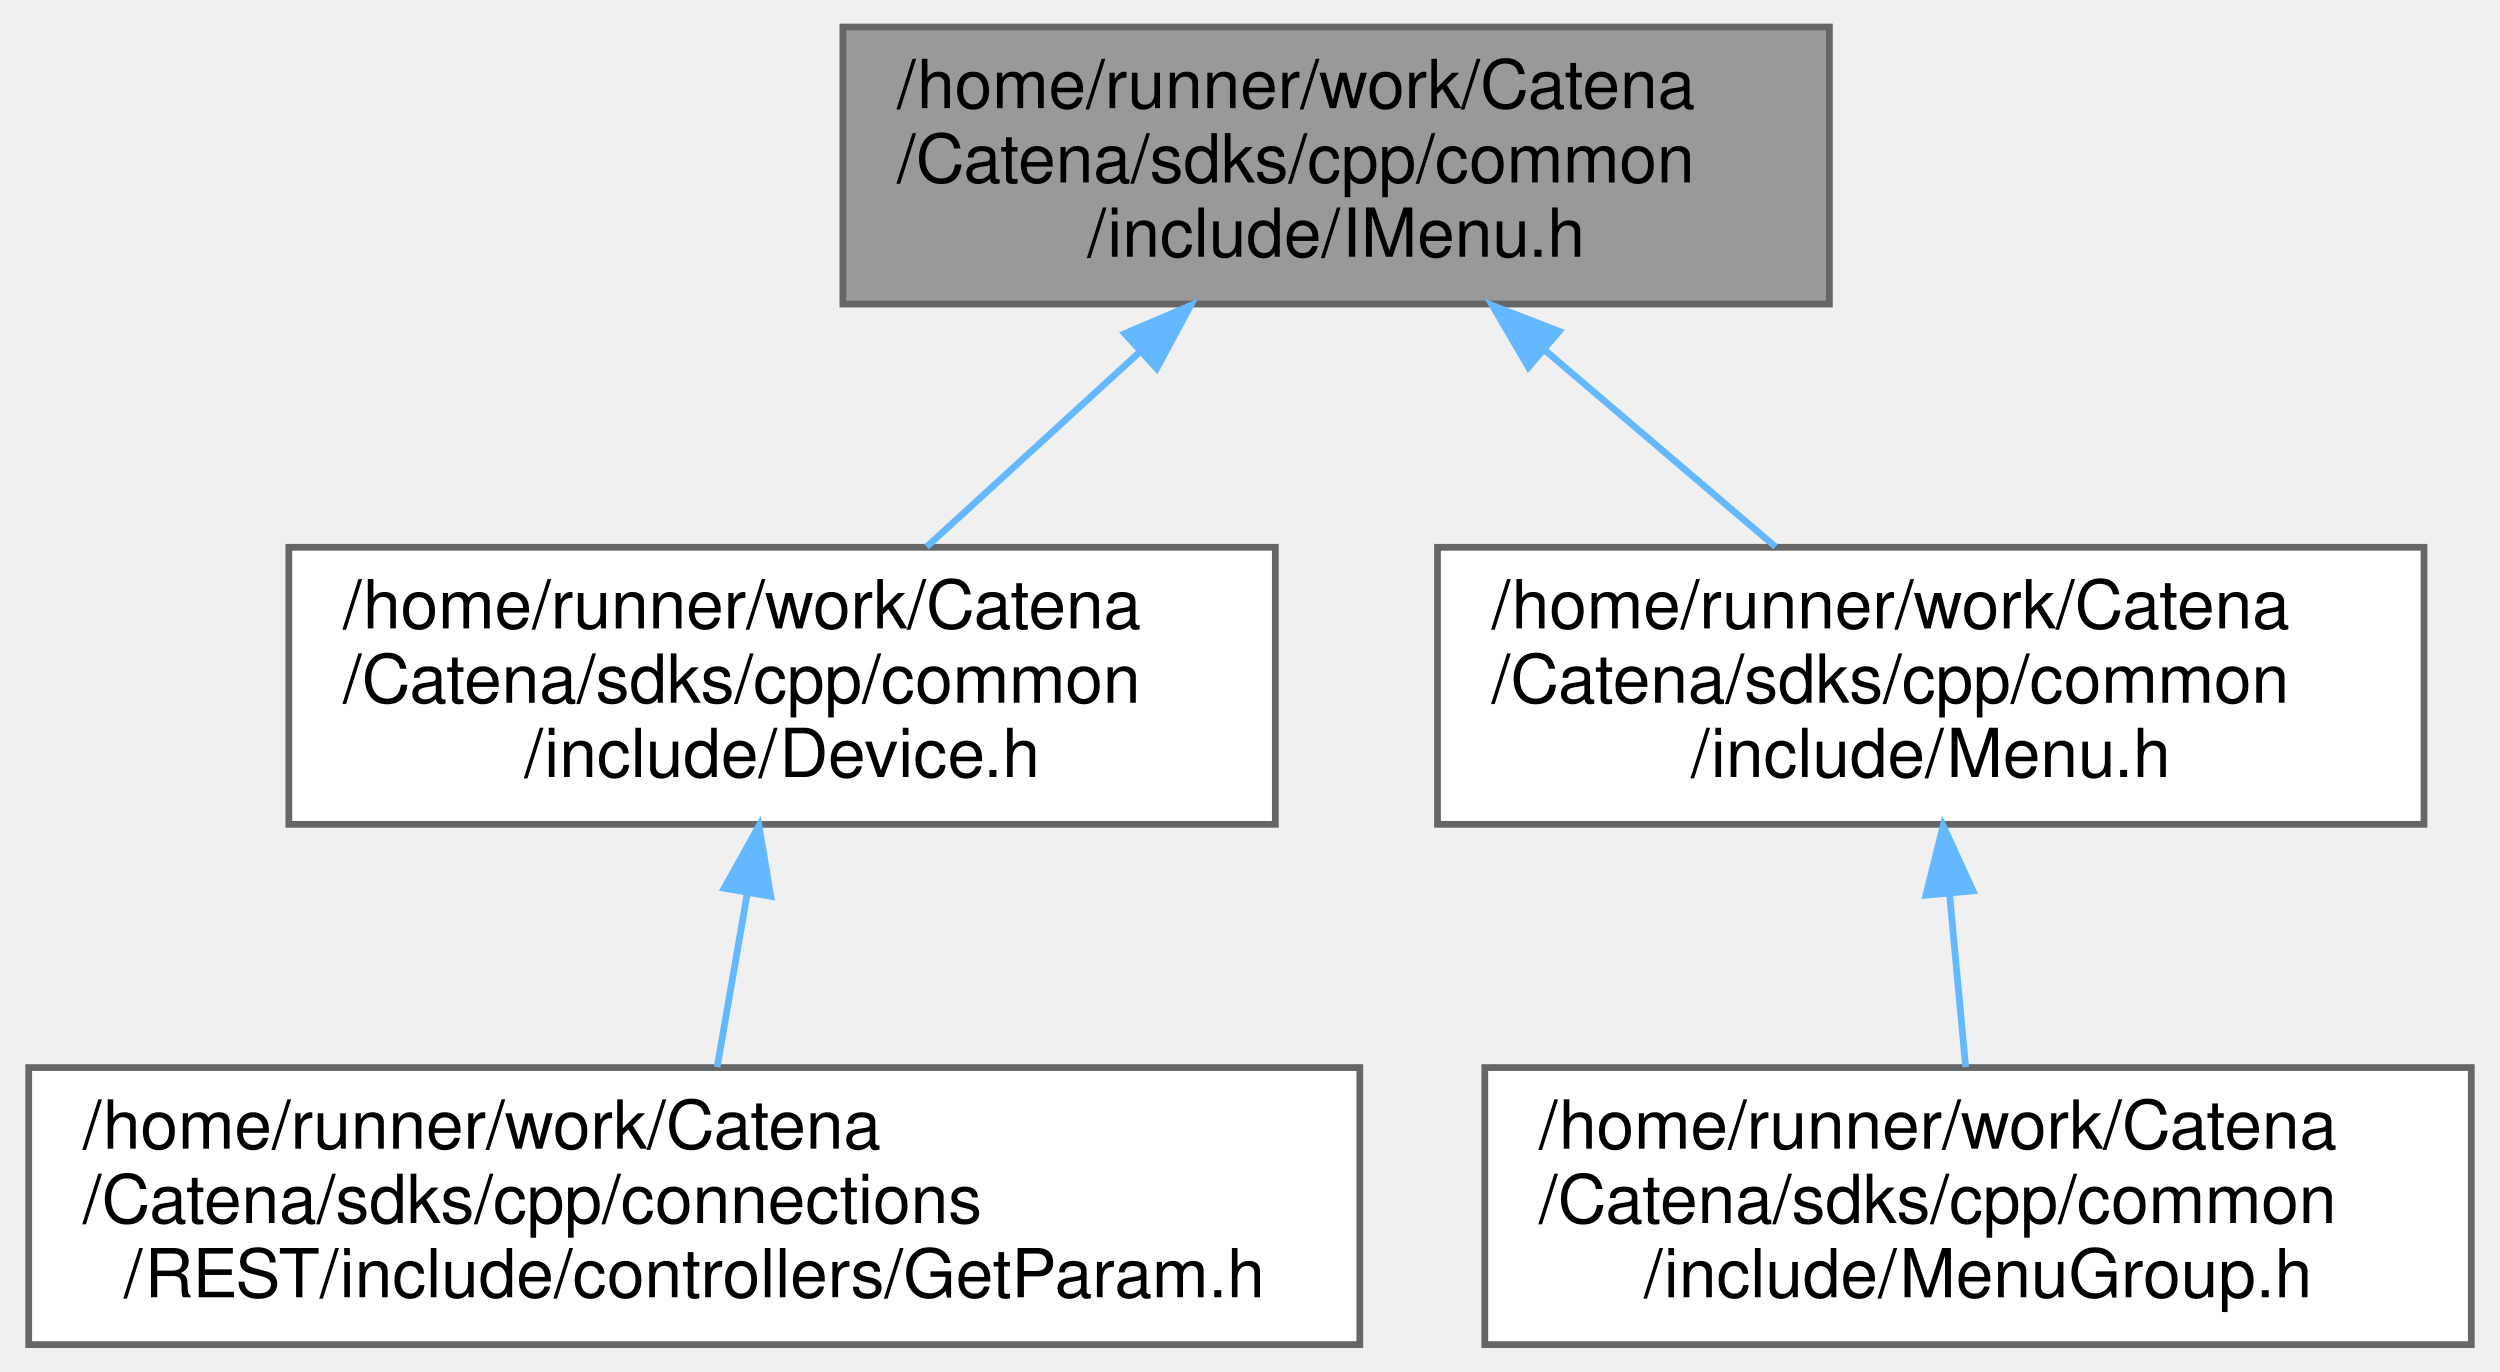
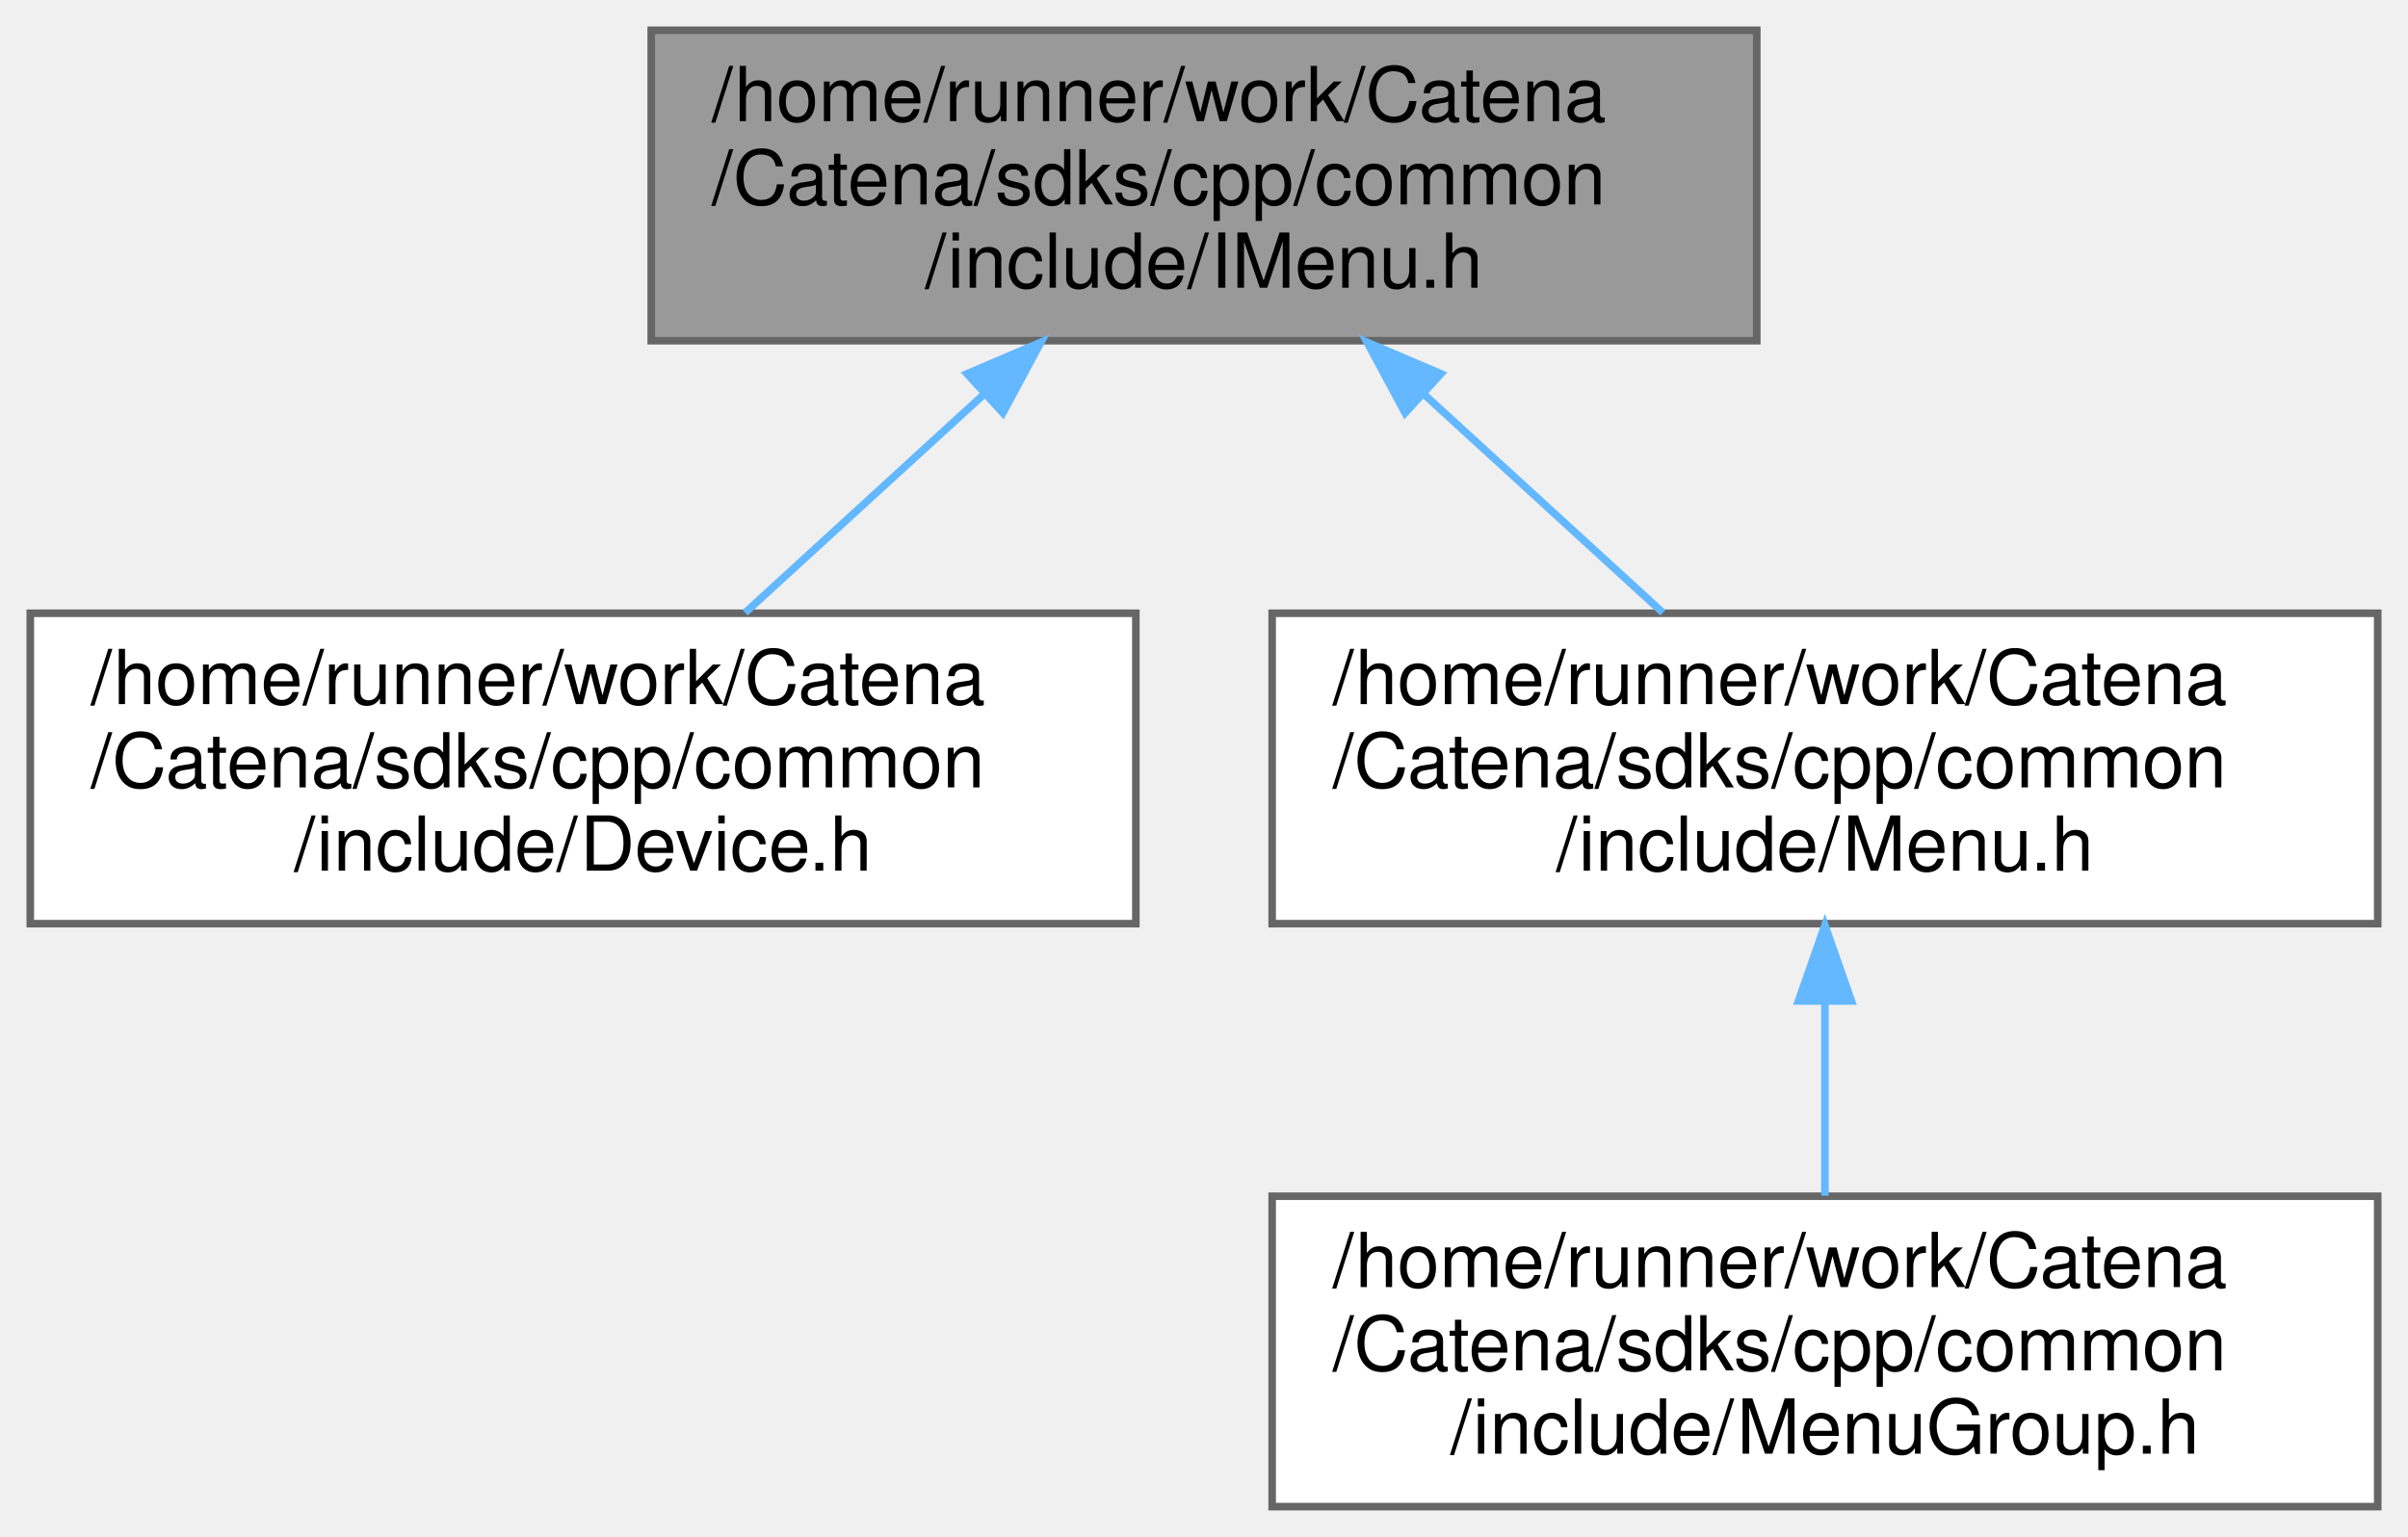
- <svg xmlns="http://www.w3.org/2000/svg" xmlns:xlink="http://www.w3.org/1999/xlink" width="370pt" height="203pt" viewBox="0.00 0.00 369.50 203.00">
+ <svg xmlns="http://www.w3.org/2000/svg" xmlns:xlink="http://www.w3.org/1999/xlink" width="318pt" height="203pt" viewBox="0.00 0.00 318.00 203.00">
  <g id="graph0" class="graph" transform="scale(1 1) rotate(0) translate(4 199)">
    <g id="Node000001" class="node">
      <g id="a_Node000001">
        <a xlink:title="Interface for Menus.">
-           <polygon fill="#999999" stroke="#666666" points="266.5,-195 120.5,-195 120.5,-154 266.5,-154 266.5,-195" />
-           <text text-anchor="start" x="128.5" y="-183" font-family="Helvetica,sans-Serif" font-size="10.00">/home/runner/work/Catena</text>
-           <text text-anchor="start" x="128.5" y="-172" font-family="Helvetica,sans-Serif" font-size="10.00">/Catena/sdks/cpp/common</text>
-           <text text-anchor="middle" x="193.5" y="-161" font-family="Helvetica,sans-Serif" font-size="10.00">/include/IMenu.h</text>
+           <polygon fill="#999999" stroke="#666666" points="228,-195 82,-195 82,-154 228,-154 228,-195" />
+           <text text-anchor="start" x="90" y="-183" font-family="Helvetica,sans-Serif" font-size="10.00">/home/runner/work/Catena</text>
+           <text text-anchor="start" x="90" y="-172" font-family="Helvetica,sans-Serif" font-size="10.00">/Catena/sdks/cpp/common</text>
+           <text text-anchor="middle" x="155" y="-161" font-family="Helvetica,sans-Serif" font-size="10.00">/include/IMenu.h</text>
        </a>
      </g>
    </g>
    <g id="Node000002" class="node">
      <g id="a_Node000002">
        <a xlink:href="Device_8h.html" target="_top" xlink:title="Device class definition.">
-           <polygon fill="white" stroke="#666666" points="184.5,-118 38.5,-118 38.5,-77 184.5,-77 184.5,-118" />
-           <text text-anchor="start" x="46.5" y="-106" font-family="Helvetica,sans-Serif" font-size="10.00">/home/runner/work/Catena</text>
-           <text text-anchor="start" x="46.5" y="-95" font-family="Helvetica,sans-Serif" font-size="10.00">/Catena/sdks/cpp/common</text>
-           <text text-anchor="middle" x="111.5" y="-84" font-family="Helvetica,sans-Serif" font-size="10.00">/include/Device.h</text>
+           <polygon fill="white" stroke="#666666" points="146,-118 0,-118 0,-77 146,-77 146,-118" />
+           <text text-anchor="start" x="8" y="-106" font-family="Helvetica,sans-Serif" font-size="10.00">/home/runner/work/Catena</text>
+           <text text-anchor="start" x="8" y="-95" font-family="Helvetica,sans-Serif" font-size="10.00">/Catena/sdks/cpp/common</text>
+           <text text-anchor="middle" x="73" y="-84" font-family="Helvetica,sans-Serif" font-size="10.00">/include/Device.h</text>
        </a>
      </g>
    </g>
    <g id="edge1_Node000001_Node000002" class="edge">
      <g id="a_edge1_Node000001_Node000002">
        <a xlink:title=" ">
-           <path fill="none" stroke="#63b8ff" d="M164.3,-146.79C153.94,-137.32 142.49,-126.84 132.9,-118.07" />
-           <polygon fill="#63b8ff" stroke="#63b8ff" points="162.21,-149.63 171.96,-153.79 166.94,-144.46 162.21,-149.63" />
+           <path fill="none" stroke="#63b8ff" d="M125.8,-146.79C115.44,-137.32 103.99,-126.84 94.4,-118.07" />
+           <polygon fill="#63b8ff" stroke="#63b8ff" points="123.71,-149.63 133.46,-153.79 128.44,-144.46 123.71,-149.63" />
+         </a>
+       </g>
+     </g>
+     <g id="Node000003" class="node">
+       <g id="a_Node000003">
+         <a xlink:href="Menu_8h.html" target="_top" xlink:title="Menus support.">
+           <polygon fill="white" stroke="#666666" points="310,-118 164,-118 164,-77 310,-77 310,-118" />
+           <text text-anchor="start" x="172" y="-106" font-family="Helvetica,sans-Serif" font-size="10.00">/home/runner/work/Catena</text>
+           <text text-anchor="start" x="172" y="-95" font-family="Helvetica,sans-Serif" font-size="10.00">/Catena/sdks/cpp/common</text>
+           <text text-anchor="middle" x="237" y="-84" font-family="Helvetica,sans-Serif" font-size="10.00">/include/Menu.h</text>
+         </a>
+       </g>
+     </g>
+     <g id="edge2_Node000001_Node000003" class="edge">
+       <g id="a_edge2_Node000001_Node000003">
+         <a xlink:title=" ">
+           <path fill="none" stroke="#63b8ff" d="M184.2,-146.79C194.56,-137.32 206.01,-126.84 215.6,-118.07" />
+           <polygon fill="#63b8ff" stroke="#63b8ff" points="181.56,-144.46 176.54,-153.79 186.29,-149.63 181.56,-144.46" />
        </a>
      </g>
    </g>
    <g id="Node000004" class="node">
      <g id="a_Node000004">
-         <a xlink:href="Menu_8h.html" target="_top" xlink:title="Menus support.">
-           <polygon fill="white" stroke="#666666" points="354.5,-118 208.5,-118 208.5,-77 354.5,-77 354.5,-118" />
-           <text text-anchor="start" x="216.5" y="-106" font-family="Helvetica,sans-Serif" font-size="10.00">/home/runner/work/Catena</text>
-           <text text-anchor="start" x="216.5" y="-95" font-family="Helvetica,sans-Serif" font-size="10.00">/Catena/sdks/cpp/common</text>
-           <text text-anchor="middle" x="281.5" y="-84" font-family="Helvetica,sans-Serif" font-size="10.00">/include/Menu.h</text>
+         <a xlink:href="MenuGroup_8h.html" target="_top" xlink:title="MenuGroups support.">
+           <polygon fill="white" stroke="#666666" points="310,-41 164,-41 164,0 310,0 310,-41" />
+           <text text-anchor="start" x="172" y="-29" font-family="Helvetica,sans-Serif" font-size="10.00">/home/runner/work/Catena</text>
+           <text text-anchor="start" x="172" y="-18" font-family="Helvetica,sans-Serif" font-size="10.00">/Catena/sdks/cpp/common</text>
+           <text text-anchor="middle" x="237" y="-7" font-family="Helvetica,sans-Serif" font-size="10.00">/include/MenuGroup.h</text>
        </a>
      </g>
    </g>
-     <g id="edge3_Node000001_Node000004" class="edge">
-       <g id="a_edge3_Node000001_Node000004">
+     <g id="edge3_Node000003_Node000004" class="edge">
+       <g id="a_edge3_Node000003_Node000004">
        <a xlink:title=" ">
-           <path fill="none" stroke="#63b8ff" d="M224.51,-147.07C235.71,-137.52 248.15,-126.93 258.53,-118.07" />
-           <polygon fill="#63b8ff" stroke="#63b8ff" points="221.96,-144.64 216.62,-153.79 226.5,-149.97 221.96,-144.64" />
-         </a>
-       </g>
-     </g>
-     <g id="Node000003" class="node">
-       <g id="a_Node000003">
-         <a xlink:href="REST_2include_2controllers_2GetParam_8h_source.html" target="_top" xlink:title=" ">
-           <polygon fill="white" stroke="#666666" points="197,-41 0,-41 0,0 197,0 197,-41" />
-           <text text-anchor="start" x="8" y="-29" font-family="Helvetica,sans-Serif" font-size="10.00">/home/runner/work/Catena</text>
-           <text text-anchor="start" x="8" y="-18" font-family="Helvetica,sans-Serif" font-size="10.00">/Catena/sdks/cpp/connections</text>
-           <text text-anchor="middle" x="98.5" y="-7" font-family="Helvetica,sans-Serif" font-size="10.00">/REST/include/controllers/GetParam.h</text>
-         </a>
-       </g>
-     </g>
-     <g id="edge2_Node000002_Node000003" class="edge">
-       <g id="a_edge2_Node000002_Node000003">
-         <a xlink:title=" ">
-           <path fill="none" stroke="#63b8ff" d="M106.33,-66.69C104.84,-58.08 103.25,-48.9 101.89,-41.07" />
-           <polygon fill="#63b8ff" stroke="#63b8ff" points="102.93,-67.54 108.08,-76.79 109.83,-66.34 102.93,-67.54" />
-         </a>
-       </g>
-     </g>
-     <g id="Node000005" class="node">
-       <g id="a_Node000005">
-         <a xlink:href="MenuGroup_8h.html" target="_top" xlink:title="MenuGroups support.">
-           <polygon fill="white" stroke="#666666" points="361.5,-41 215.5,-41 215.5,0 361.5,0 361.5,-41" />
-           <text text-anchor="start" x="223.5" y="-29" font-family="Helvetica,sans-Serif" font-size="10.00">/home/runner/work/Catena</text>
-           <text text-anchor="start" x="223.5" y="-18" font-family="Helvetica,sans-Serif" font-size="10.00">/Catena/sdks/cpp/common</text>
-           <text text-anchor="middle" x="288.5" y="-7" font-family="Helvetica,sans-Serif" font-size="10.00">/include/MenuGroup.h</text>
-         </a>
-       </g>
-     </g>
-     <g id="edge4_Node000004_Node000005" class="edge">
-       <g id="a_edge4_Node000004_Node000005">
-         <a xlink:title=" ">
-           <path fill="none" stroke="#63b8ff" d="M284.28,-66.69C285.09,-58.08 285.94,-48.9 286.67,-41.07" />
-           <polygon fill="#63b8ff" stroke="#63b8ff" points="280.78,-66.51 283.34,-76.79 287.75,-67.16 280.78,-66.51" />
+           <path fill="none" stroke="#63b8ff" d="M237,-66.69C237,-58.08 237,-48.9 237,-41.07" />
+           <polygon fill="#63b8ff" stroke="#63b8ff" points="233.5,-66.79 237,-76.79 240.5,-66.79 233.5,-66.79" />
        </a>
      </g>
    </g>
  </g>
</svg>
